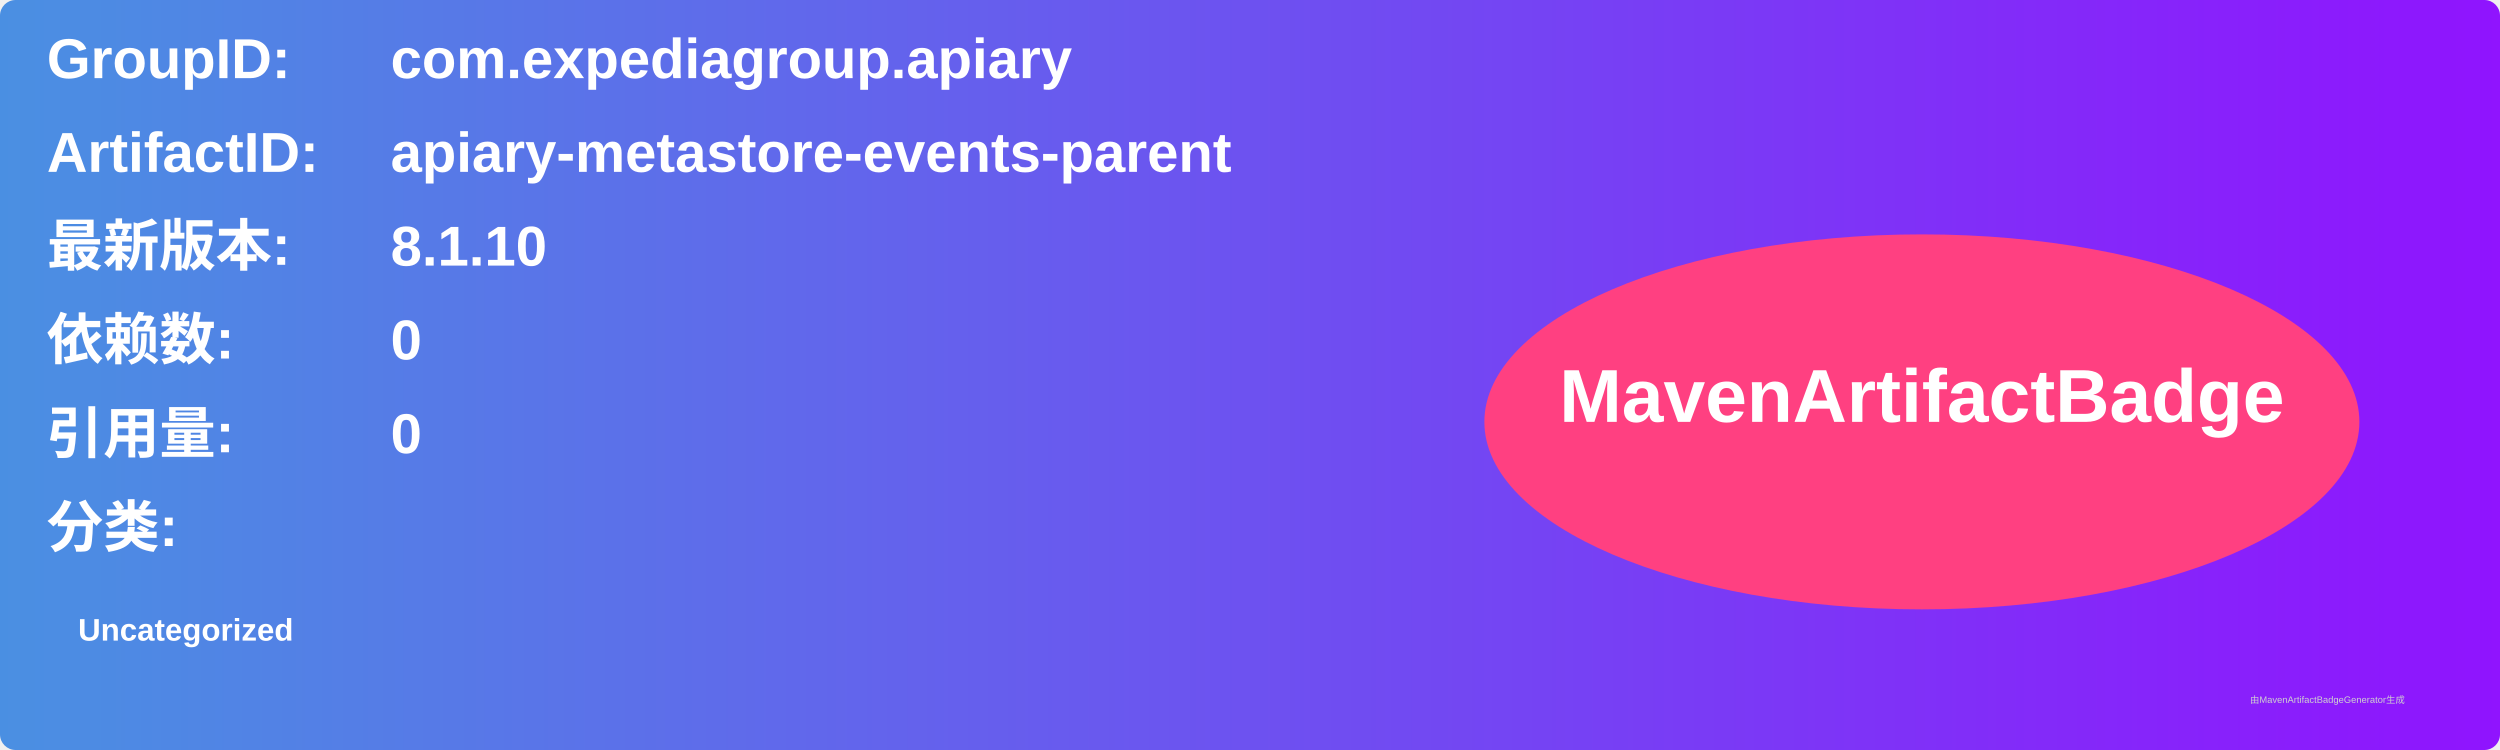
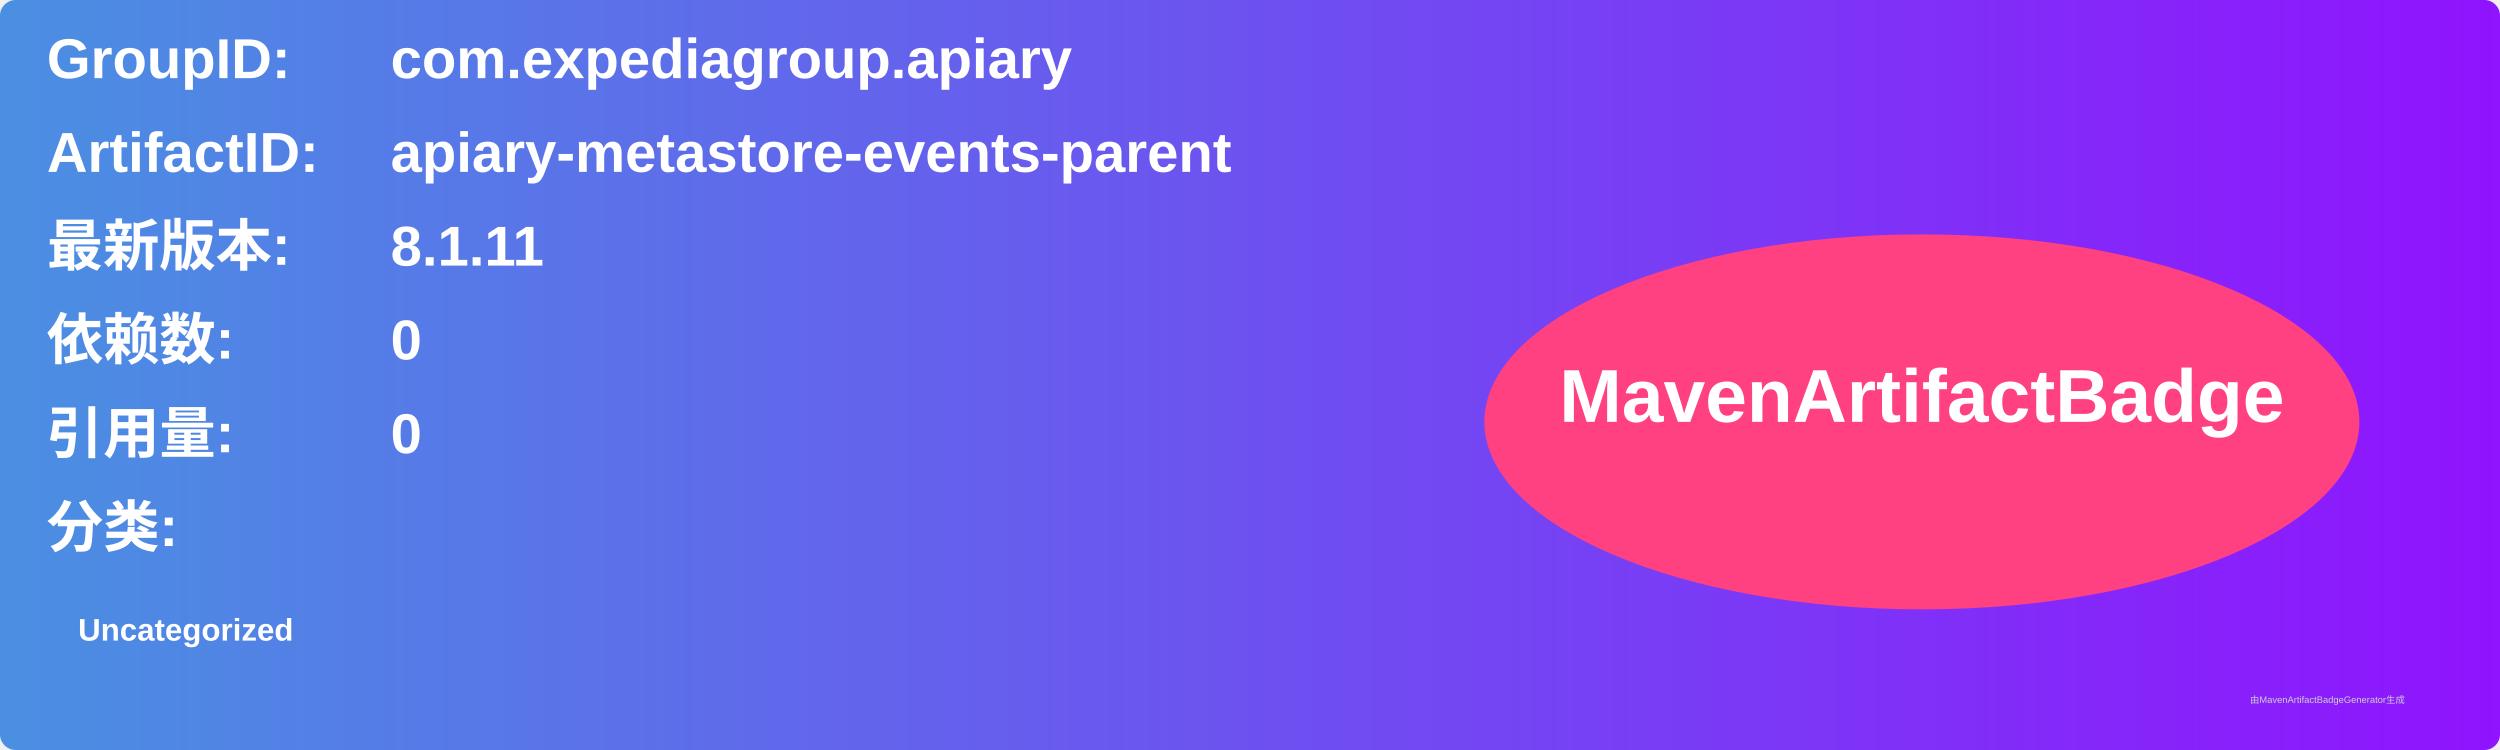
<svg xmlns="http://www.w3.org/2000/svg" width="800" height="240" viewBox="0 0 800 240">
  <linearGradient id="grad" x1="0%" y1="0%" x2="100%" y2="0%">
    <stop offset="0%" stop-color="#4a90e2" />
    <stop offset="100%" stop-color="#9013fe" />
  </linearGradient>
  <rect width="100%" height="100%" rx="5" ry="5" fill="url(#grad)" />
  <g transform="translate(15, 15)">
    <text x="0" y="10" font-family="Arial" font-size="18" fill="white" font-weight="bold" width="260">GroupID:</text>
    <text x="110" y="10" font-family="Arial" font-size="18" fill="white" font-weight="bold" width="460">com.expediagroup.apiary</text>
    <text x="0" y="40" font-family="Arial" font-size="18" fill="white" font-weight="bold" width="260">ArtifactID:</text>
    <text x="110" y="40" font-family="Arial" font-size="18" fill="white" font-weight="bold" width="460">apiary-metastore-events-parent</text>
    <text x="0" y="70" font-family="Arial" font-size="18" fill="white" font-weight="bold">最新版本:</text>
    <text x="110" y="70" font-family="Arial" font-size="18" fill="white" font-weight="bold">
-       <tspan font-weight="bold">8.1.10</tspan>
+       <tspan font-weight="bold">8.1.11</tspan>
    </text>
    <text x="0" y="100" font-family="Arial" font-size="18" fill="white" font-weight="bold">依赖数: </text>
    <text x="110" y="100" font-family="Arial" font-size="18" fill="white">
      <tspan font-weight="bold">0</tspan>
    </text>
    <text x="0" y="130" font-family="Arial" font-size="18" fill="white" font-weight="bold">引用量: </text>
    <text x="110" y="130" font-family="Arial" font-size="18" fill="white">
      <tspan font-weight="bold">0</tspan>
    </text>
    <text x="0" y="160" font-family="Arial" font-size="18" fill="white" font-weight="bold">分类:</text>
    <text x="10" y="190" font-family="Arial" font-size="10" fill="white">
      <tspan font-weight="bold">Uncategorized</tspan>
    </text>
    <ellipse cx="600" cy="120" rx="140" ry="60" fill="#ff4081" />
    <text x="600" y="120" text-anchor="middle" font-family="Arial" font-size="24" fill="white" font-weight="bold">MavenArtifactBadge</text>
  </g>
  <text x="720" y="225" font-family="Arial" font-size="3" fill="#d0d0d0">由MavenArtifactBadgeGenerator生成</text>
</svg>
